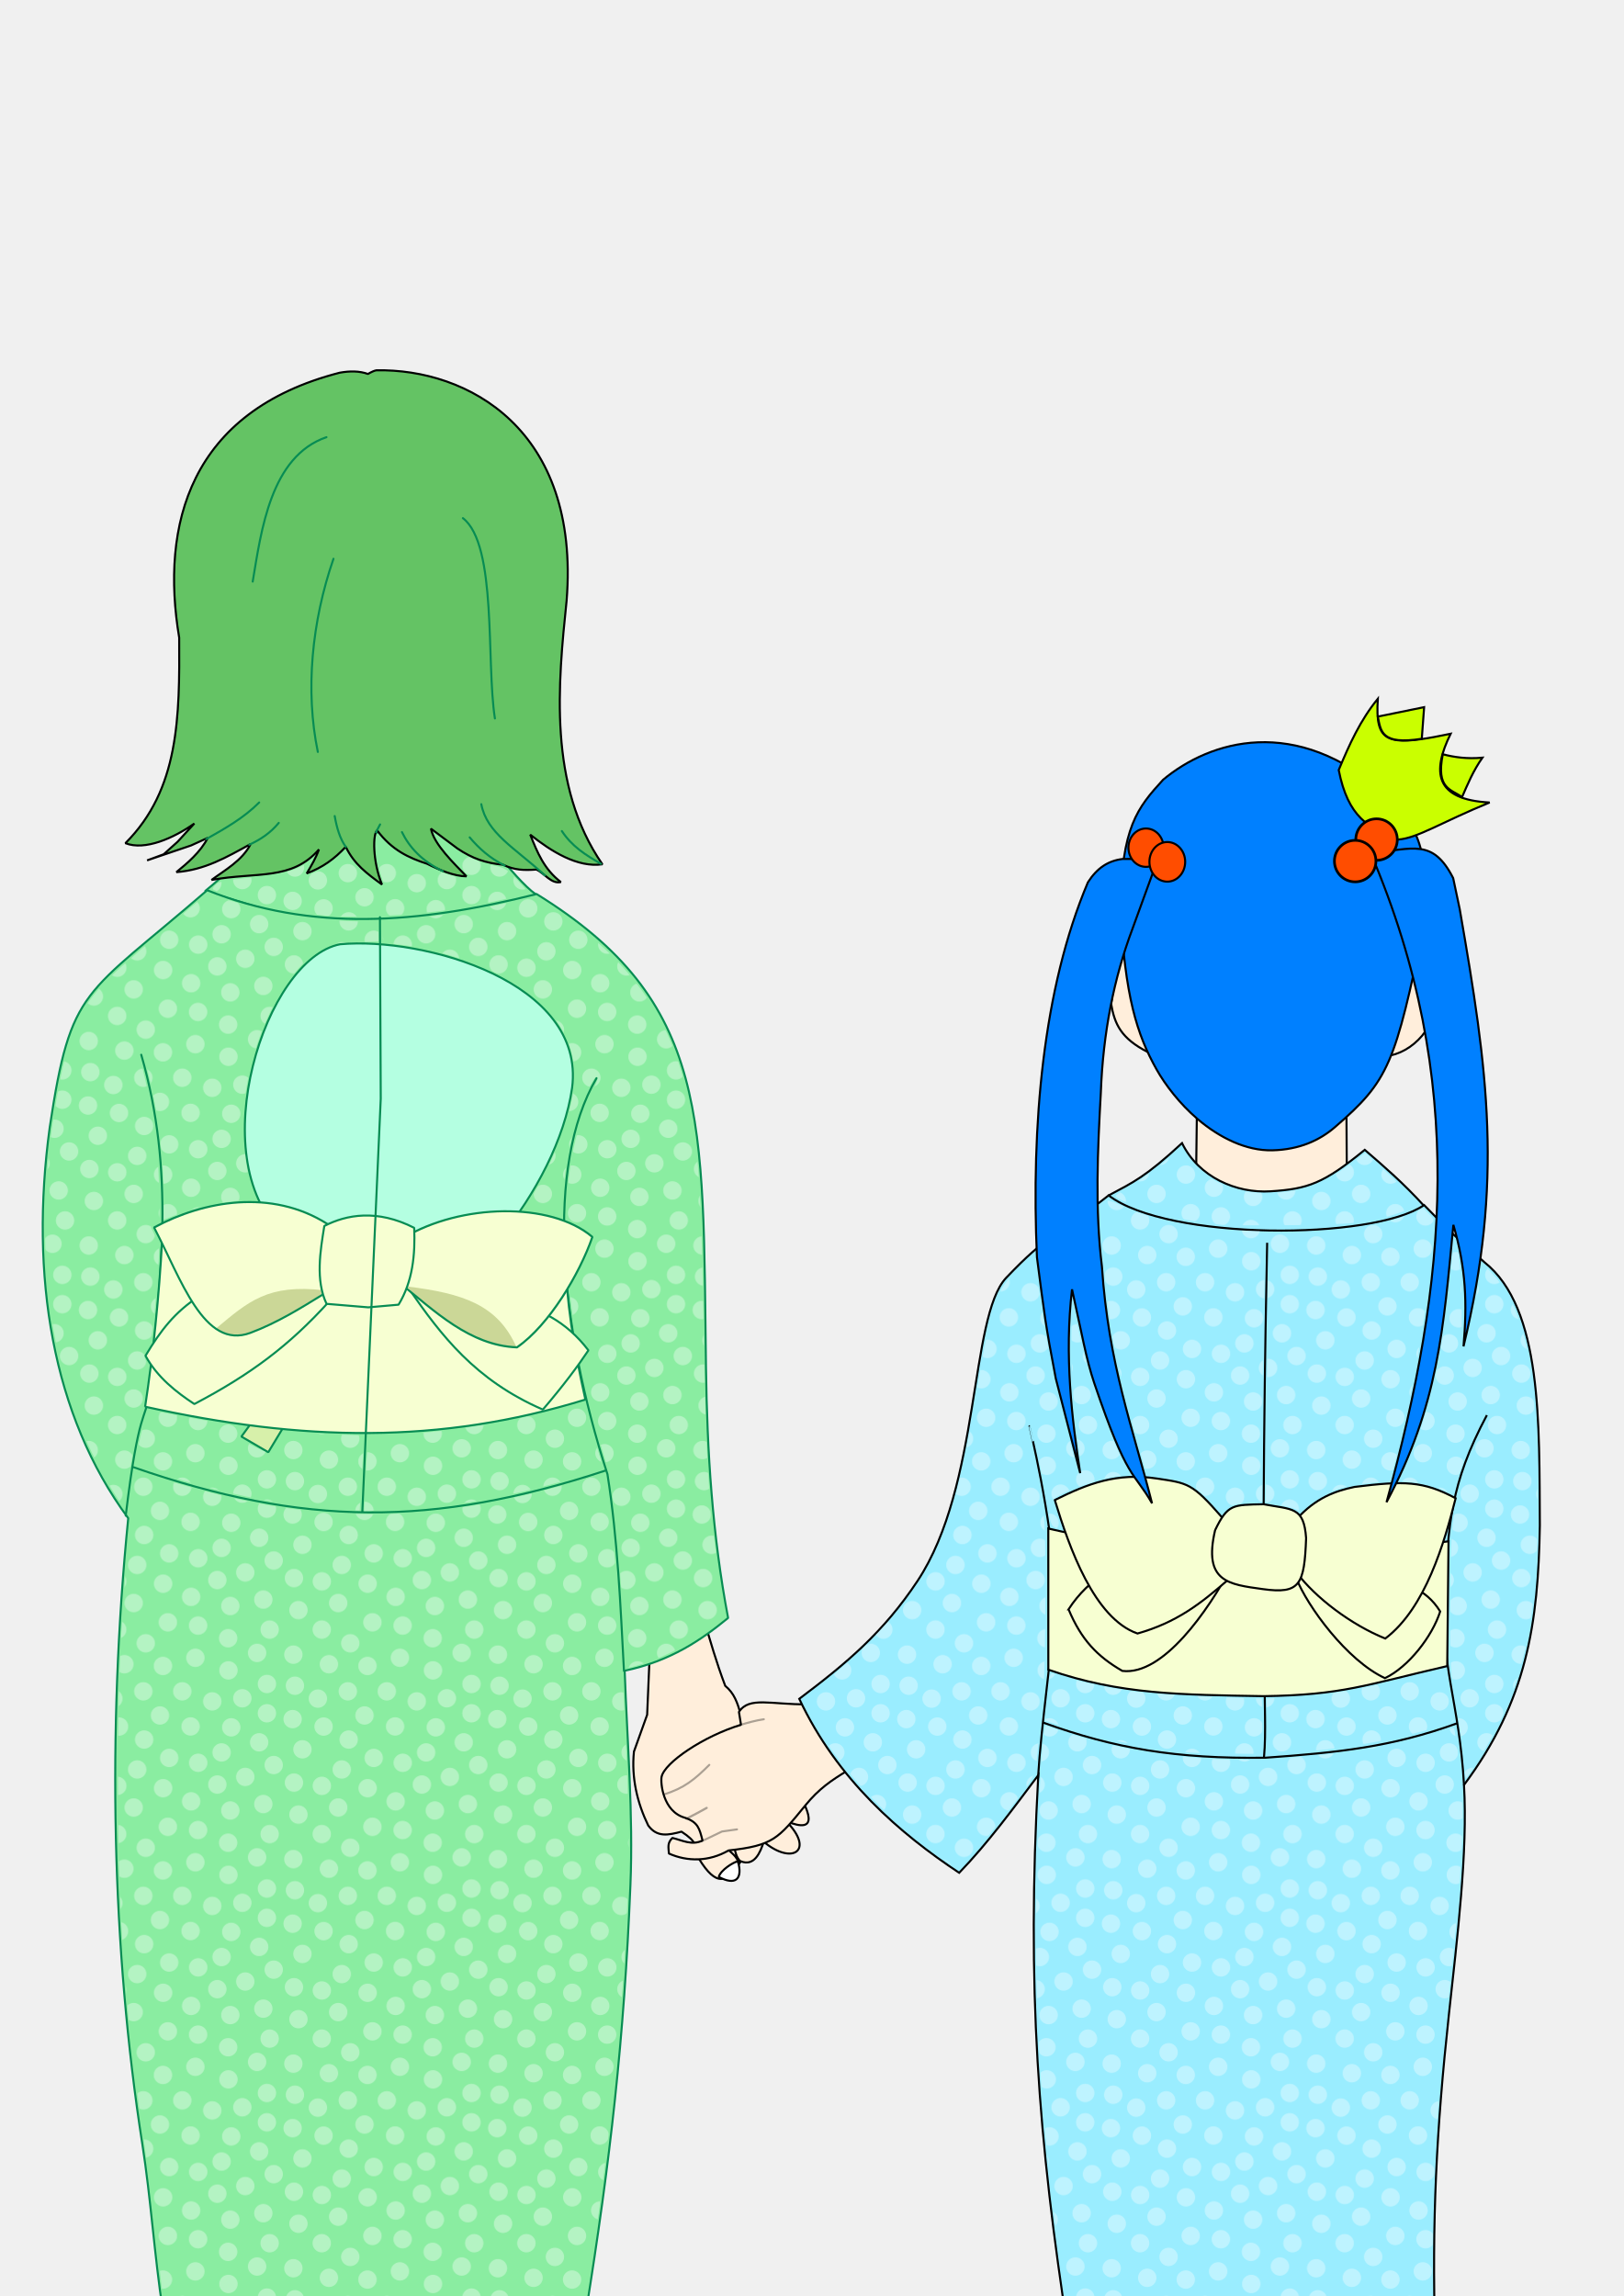
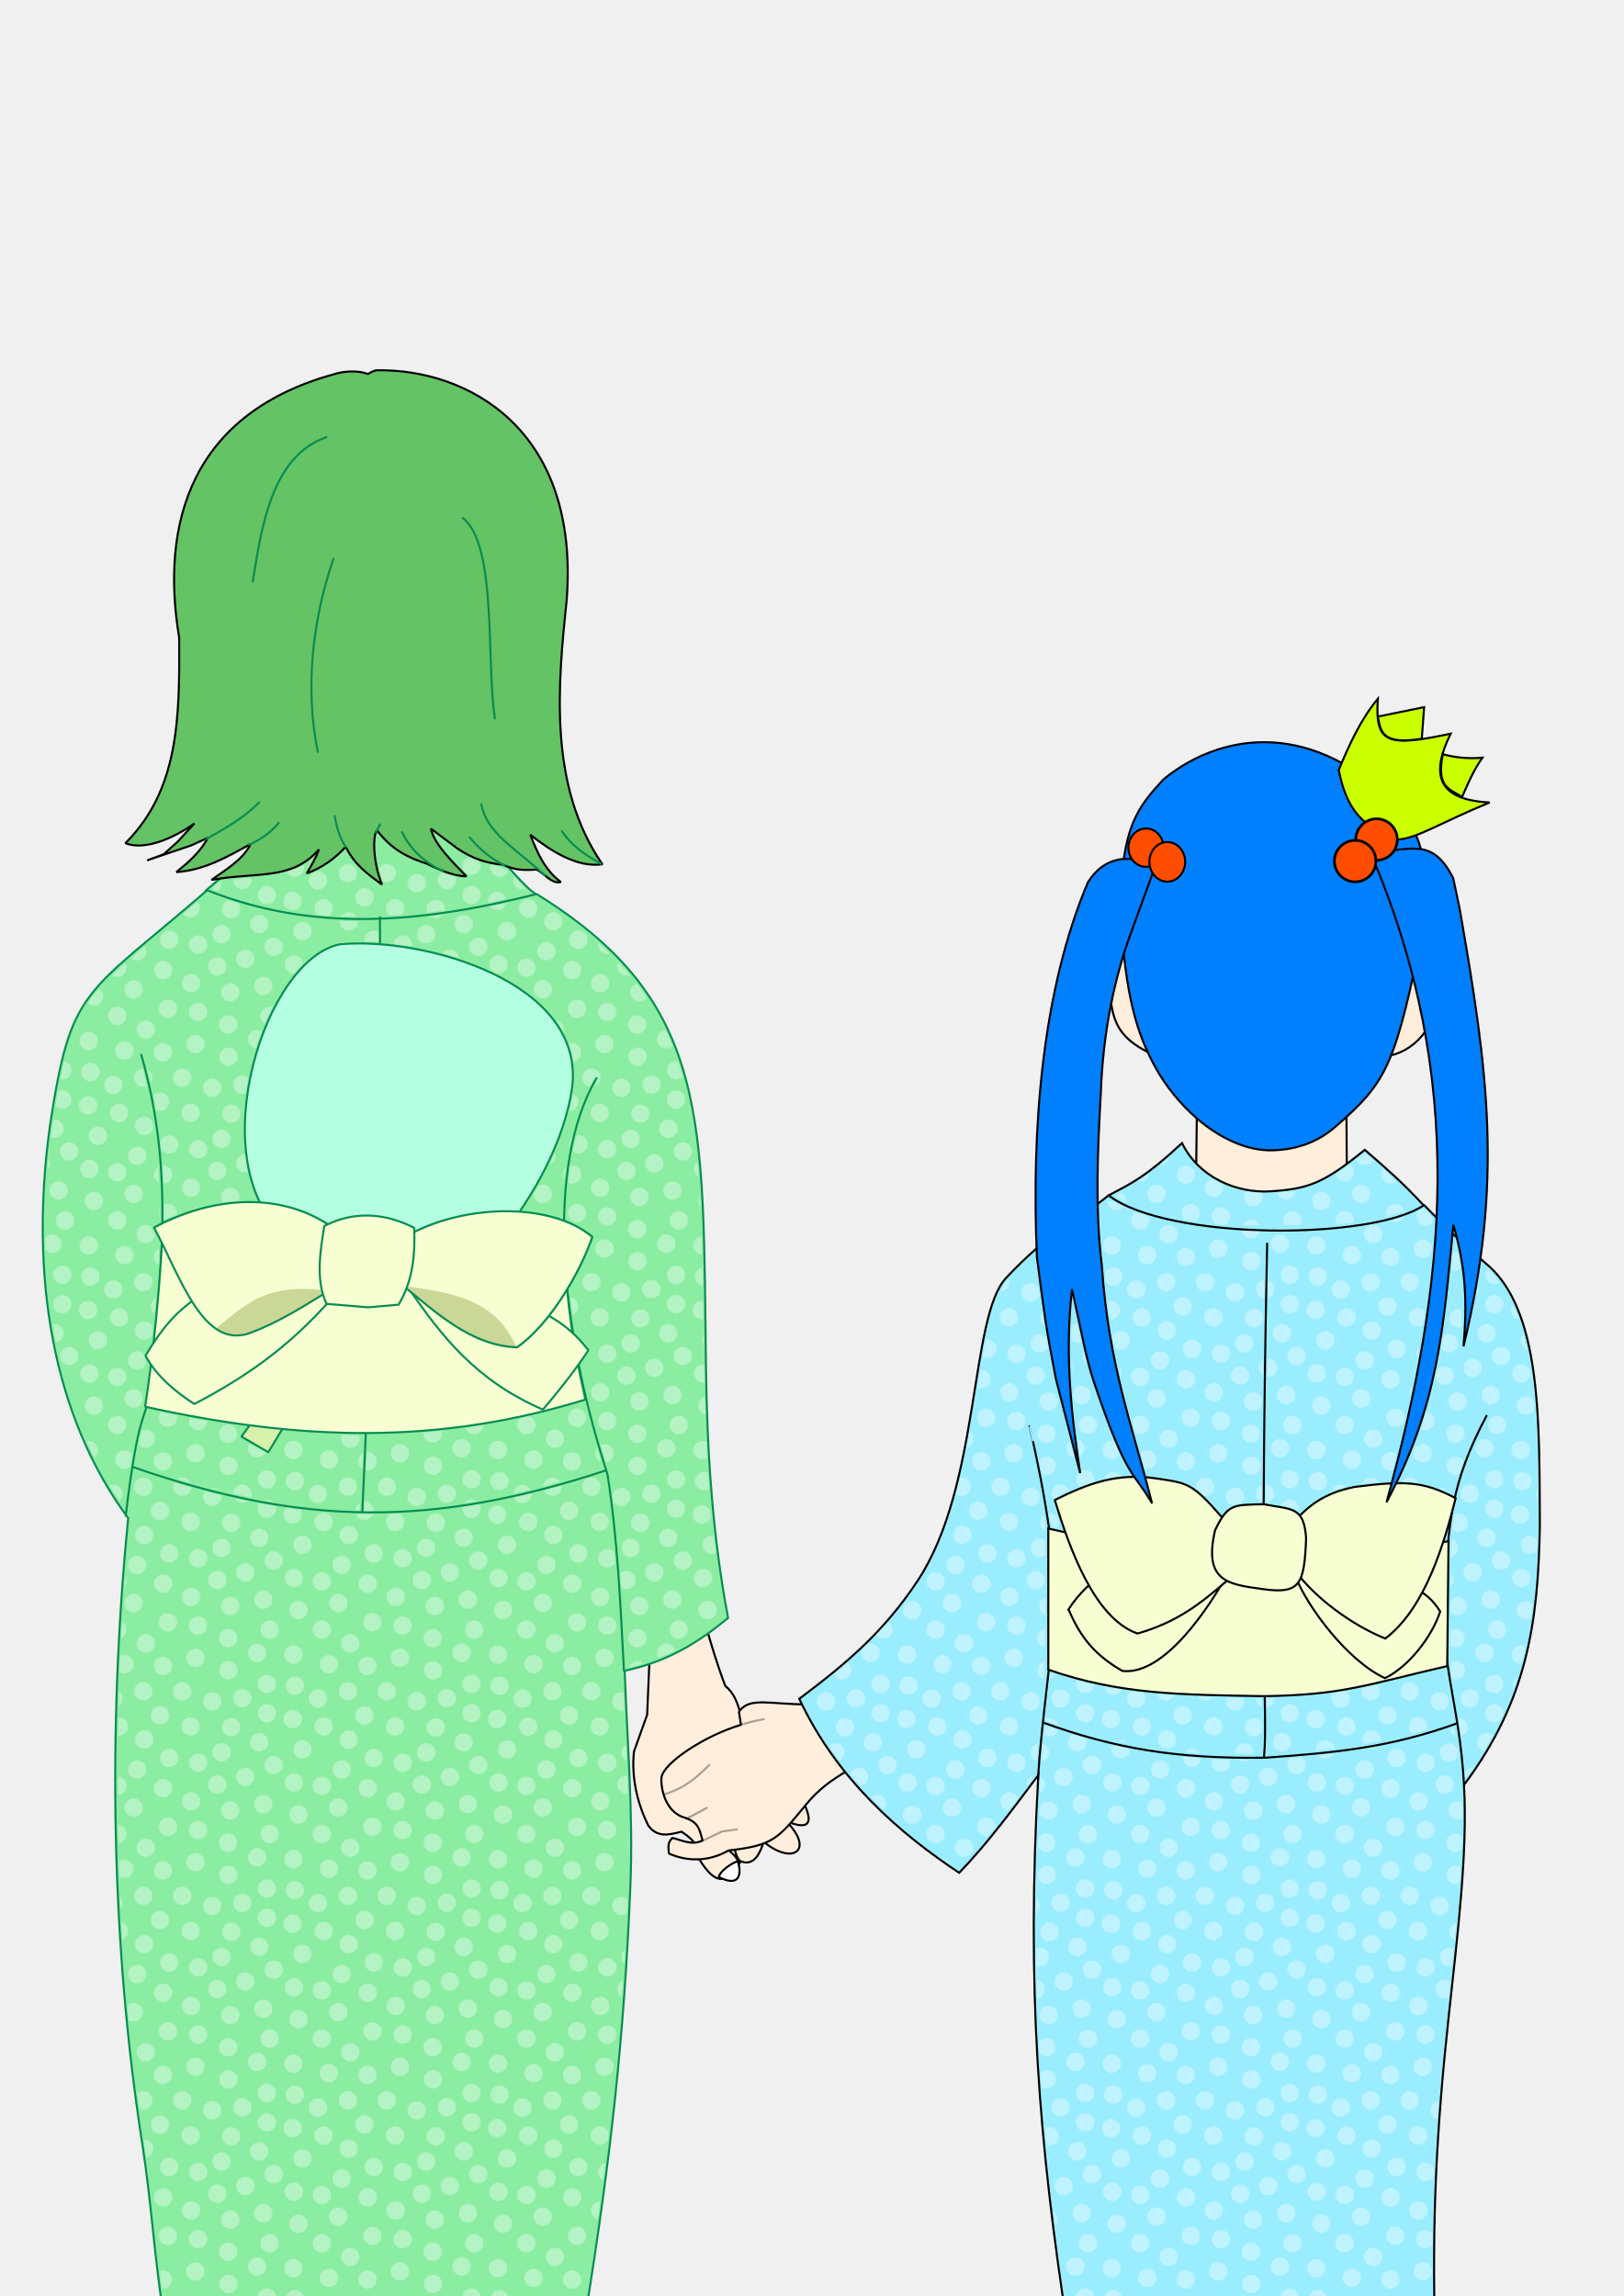
<svg xmlns="http://www.w3.org/2000/svg" xml:space="preserve" width="210mm" height="297mm" viewBox="0 0 210 297">
  <defs>
    <pattern id="a" width="10" height="10" patternTransform="scale(10)" patternUnits="userSpaceOnUse">
      <circle cx="2.567" cy=".81" r=".45" style="fill:#fff;stroke:none" />
      <circle cx="3.048" cy="2.33" r=".45" style="fill:#fff;stroke:none" />
      <circle cx="4.418" cy="2.415" r=".45" style="fill:#fff;stroke:none" />
      <circle cx="1.844" cy="3.029" r=".45" style="fill:#fff;stroke:none" />
      <circle cx="6.08" cy="1.363" r=".45" style="fill:#fff;stroke:none" />
      <circle cx="5.819" cy="4.413" r=".45" style="fill:#fff;stroke:none" />
      <circle cx="4.305" cy="4.048" r=".45" style="fill:#fff;stroke:none" />
      <circle cx="5.541" cy="3.045" r=".45" style="fill:#fff;stroke:none" />
      <circle cx="4.785" cy="5.527" r=".45" style="fill:#fff;stroke:none" />
      <circle cx="2.667" cy="5.184" r=".45" style="fill:#fff;stroke:none" />
      <circle cx="7.965" cy="1.448" r=".45" style="fill:#fff;stroke:none" />
      <circle cx="7.047" cy="5.049" r=".45" style="fill:#fff;stroke:none" />
      <circle cx="4.34" cy=".895" r=".45" style="fill:#fff;stroke:none" />
      <circle cx="7.125" cy=".34" r=".45" style="fill:#fff;stroke:none" />
      <circle cx="7.125" cy="10.34" r=".45" style="fill:#fff;stroke:none" />
      <circle cx="9.55" cy="1.049" r=".45" style="fill:#fff;stroke:none" />
      <circle cx="7.006" cy="2.689" r=".45" style="fill:#fff;stroke:none" />
      <circle cx="8.909" cy="2.689" r=".45" style="fill:#fff;stroke:none" />
      <circle cx="9.315" cy="4.407" r=".45" style="fill:#fff;stroke:none" />
      <circle cx="7.82" cy="3.87" r=".45" style="fill:#fff;stroke:none" />
      <circle cx="8.27" cy="5.948" r=".45" style="fill:#fff;stroke:none" />
      <circle cx="7.973" cy="7.428" r=".45" style="fill:#fff;stroke:none" />
      <circle cx="9.342" cy="8.072" r=".45" style="fill:#fff;stroke:none" />
      <circle cx="8.206" cy="9.315" r=".45" style="fill:#fff;stroke:none" />
      <circle cx="9.682" cy="9.475" r=".45" style="fill:#fff;stroke:none" />
      <circle cx="-.318" cy="9.475" r=".45" style="fill:#fff;stroke:none" />
      <circle cx="9.688" cy="6.186" r=".45" style="fill:#fff;stroke:none" />
      <circle cx="-.312" cy="6.186" r=".45" style="fill:#fff;stroke:none" />
      <circle cx="3.379" cy="6.296" r=".45" style="fill:#fff;stroke:none" />
      <circle cx="2.871" cy="8.204" r=".45" style="fill:#fff;stroke:none" />
      <circle cx="4.59" cy="8.719" r=".45" style="fill:#fff;stroke:none" />
      <circle cx="3.181" cy="9.671" r=".45" style="fill:#fff;stroke:none" />
      <circle cx="3.181" cy="-.329" r=".45" style="fill:#fff;stroke:none" />
      <circle cx="5.734" cy="7.315" r=".45" style="fill:#fff;stroke:none" />
      <circle cx="6.707" cy="6.513" r=".45" style="fill:#fff;stroke:none" />
      <circle cx="5.73" cy="9.67" r=".45" style="fill:#fff;stroke:none" />
      <circle cx="5.73" cy="-.33" r=".45" style="fill:#fff;stroke:none" />
      <circle cx="6.535" cy="8.373" r=".45" style="fill:#fff;stroke:none" />
      <circle cx="4.37" cy="7.154" r=".45" style="fill:#fff;stroke:none" />
      <circle cx=".622" cy="7.25" r=".45" style="fill:#fff;stroke:none" />
      <circle cx=".831" cy="5.679" r=".45" style="fill:#fff;stroke:none" />
      <circle cx="1.257" cy="8.519" r=".45" style="fill:#fff;stroke:none" />
      <circle cx="1.989" cy="6.877" r=".45" style="fill:#fff;stroke:none" />
      <circle cx=".374" cy="3.181" r=".45" style="fill:#fff;stroke:none" />
      <circle cx="10.374" cy="3.181" r=".45" style="fill:#fff;stroke:none" />
      <circle cx="1.166" cy="1.664" r=".45" style="fill:#fff;stroke:none" />
      <circle cx="1.151" cy=".093" r=".45" style="fill:#fff;stroke:none" />
      <circle cx="1.151" cy="10.093" r=".45" style="fill:#fff;stroke:none" />
      <circle cx="1.302" cy="4.451" r=".45" style="fill:#fff;stroke:none" />
      <circle cx="3.047" cy="3.763" r=".45" style="fill:#fff;stroke:none" />
    </pattern>
  </defs>
  <g style="opacity:1">
    <g style="opacity:1;display:inline">
      <path d="m84.052 213.49-.354 8.324-1.708 4.765c-.341 3.376.415 6.603 1.843 9.55 1.148 1.591 2.63 1.243 4.308.805 2 1.314 1.81 1.776 2.294 3.57 2.173 3.487 3.569 3.213 5.353.253 1.773.743 2.56-1.15 2.982-2.517 3.702 3.093 6.679 1.13 2.892-2.667 8.742 3.605-4.794-12.27-5.867-13.863-.446-1.494-.827-2.667-1.998-3.637-1.191-3.16-1.846-5.55-2.822-8.78z" style="opacity:1;fill:#ffeedb;fill-opacity:1;stroke:#000;stroke-width:.265;stroke-linecap:round;stroke-linejoin:bevel;stroke-miterlimit:555;stroke-dasharray:none;stroke-opacity:1" />
      <path d="M92.961 242.783c2.165 1.18 3.146.294 2.474-2.028-.65.168-2.218 1.147-2.474 2.028z" style="opacity:1;fill:#fff;fill-opacity:1;stroke:#000;stroke-width:.265;stroke-linecap:round;stroke-linejoin:bevel;stroke-miterlimit:555;stroke-dasharray:none;stroke-opacity:1" />
      <path d="M95.785 240.813c-.606-.601-.693-1.328-.832-2.043l-1.053.255c.645.618 1.544 1.161 1.626 2.114z" style="opacity:1;fill:#fff;fill-opacity:.298;stroke:#000;stroke-width:.265;stroke-linecap:round;stroke-linejoin:bevel;stroke-miterlimit:555;stroke-dasharray:none;stroke-opacity:1" />
    </g>
    <g>
      <path d="M32.678 109.428c-1.317 1.444-3.014 3.285-6.158 5.844 16.74 5.177 27.227 8.523 43.014.502-1.562-.483-8.862-9.562-8.057-9.463z" style="opacity:1;fill:#8aeda1;fill-opacity:1;stroke:#078c53;stroke-width:.265;stroke-linecap:round;stroke-linejoin:bevel;stroke-miterlimit:555" />
      <path d="M26.794 115.157C10.81 129.006 9.19 127.499 6.43 145.834c-2.613 19.192.338 37.26 10.154 50.555-2.755 27.589-2.105 55.8 1.818 80.925 1.116 7.147 1.559 14.38 2.649 21.53l54.726.268c3.158-19.688 4.944-35.392 5.758-55.268.38-9.26-.419-18.464-.742-27.725 5.99-1.27 9.907-3.993 13.375-6.826-2.034-10.721-2.717-21.548-2.86-32.422-.425-32.132.655-47.288-21.905-61.22-15.465 3.892-29.148 4.876-42.608-.494z" style="opacity:1;fill:#8aeda1;fill-opacity:1;stroke:#078c53;stroke-width:.265;stroke-linecap:round;stroke-linejoin:bevel;stroke-miterlimit:555" />
+       <path d="m49.14 118.645.103 23.48-2.382 53.399" style="opacity:1;fill:none;fill-opacity:1;stroke:#078c53;stroke-width:.265;stroke-linecap:round;stroke-linejoin:bevel;stroke-miterlimit:555;stroke-dasharray:none" />
      <path d="M18.268 136.438c4.393 15.223 2.57 28.7.958 43.945-.369 3.49-1.257 1.446-2.965 15.676" style="opacity:1;fill:none;fill-opacity:1;stroke:#078c53;stroke-width:.265;stroke-linecap:round;stroke-linejoin:bevel;stroke-miterlimit:555" />
      <path d="M77.147 139.472c-6.65 11.367-4.819 31.953 1.419 51.228 1.326 8.433 1.68 16.935 2.134 25.445" style="opacity:1;fill:none;fill-opacity:1;stroke:#078c53;stroke-width:.265;stroke-linecap:round;stroke-linejoin:bevel;stroke-miterlimit:555" />
      <g style="opacity:1">
        <path d="M43.997 122.144c-9.743 1.864-17.845 27.617-7.534 37.313l28.153.703c4.648-5.628 8.43-12.856 9.376-19.446 1.753-13.69-19.162-19.547-29.995-18.57z" style="opacity:1;fill:#b4ffe1;fill-opacity:1;stroke:#078c53;stroke-width:.265;stroke-linecap:round;stroke-linejoin:bevel;stroke-miterlimit:555" />
        <path d="m32.845 183.607-1.623 2.221 3.478 2.026 2.496-4.137z" style="opacity:1;fill:#d7f0aa;fill-opacity:1;stroke:#078c53;stroke-width:.265;stroke-linecap:round;stroke-linejoin:bevel;stroke-miterlimit:555" />
      </g>
      <path d="M18.768 181.964c20.316 4.492 38.132 4.893 56.94-.924-1.54-6.984-2.439-12.338-2.662-19.407l-52.077-1.24c-.37 7.163-1.208 15.118-2.2 21.57z" style="opacity:1;fill:#f7ffd2;fill-opacity:1;stroke:#078c53;stroke-width:.265;stroke-linecap:round;stroke-linejoin:bevel;stroke-miterlimit:555" />
      <g style="opacity:1">
        <path d="M25.758 167.675c-3.138 2.037-4.964 4.393-6.94 7.7 1.538 2.814 4.027 4.737 6.318 6.243 7.334-3.858 12.267-7.57 17.414-13.244l-.207-1.413s-16.545 1.037-16.585.714z" style="opacity:1;fill:#f7ffd2;fill-opacity:1;stroke:#078c53;stroke-width:.265;stroke-linecap:round;stroke-linejoin:bevel;stroke-miterlimit:555" />
        <g>
          <path d="M42.318 158.37c-7.22-4.612-16.105-2.998-22.44.438 3.47 6.564 6.406 15.89 12.458 13.635 3.528-1.314 6.72-3.332 9.466-5.022z" style="color:#000;fill:#f7ffd2;stroke-width:.265;stroke-linecap:round;stroke-linejoin:bevel;stroke-miterlimit:555;-inkscape-stroke:none" transform="translate(.049 -.03)" />
          <path d="M41.88 166.936c.104.868-9.302 6.176-11.5 5.916-2.088-.247-1.265-.34-2.458-1 4.164-3.473 6.673-5.756 13.959-4.916z" style="fill:#cbd797;stroke-width:1;stroke-linecap:round" transform="translate(.049 -.03)" />
          <path d="M30.762 155.438c-3.939.257-7.765 1.527-10.948 3.253l-.052.178c1.73 3.273 3.33 7.248 5.267 10.137.969 1.444 2.022 2.62 3.23 3.297 1.21.676 2.58.839 4.124.263 3.545-1.32 6.743-3.343 9.488-5.033l.063-.105.515-9.051-.06-.12c-3.637-2.322-7.689-3.077-11.627-2.82Zm.01.265c3.87-.254 7.842.488 11.41 2.746l-.508 8.895c-2.735 1.683-5.897 3.675-9.385 4.974-1.482.552-2.748.398-3.9-.246-1.152-.643-2.185-1.787-3.14-3.213-1.89-2.816-3.477-6.717-5.192-9.984 3.13-1.68 6.866-2.92 10.715-3.172z" style="color:#000;display:inline;fill:#078c53;stroke-linecap:round;stroke-linejoin:bevel;stroke-miterlimit:555;-inkscape-stroke:none" transform="translate(.049 -.03)" />
        </g>
        <path d="M52.94 166.788c4.105 5.904 8.48 11.734 17.27 15.548 2.652-3.095 4.546-5.64 5.892-7.664-5.829-7.634-13.934-6.544-23.163-7.884z" style="opacity:1;fill:#f7ffd2;fill-opacity:1;stroke:#078c53;stroke-width:.265;stroke-linecap:round;stroke-linejoin:bevel;stroke-miterlimit:555" />
        <g>
          <path d="M52.207 160.108c7.332-4.406 19.014-4.699 24.413-.104-1.63 4.718-5.564 11.382-9.754 14.287-6.109-.228-10.685-4.724-15.193-8.362 0 0 .732-5.751.534-5.821z" style="color:#000;display:inline;fill:#f7ffd2;stroke-width:.265;stroke-linecap:round;stroke-linejoin:bevel;stroke-miterlimit:555;-inkscape-stroke:none" />
          <path d="M52.628 166.408c1.718 2.02 5.573 4.77 8.062 6.12 2.489 1.352 3.611 1.304 6.119 1.768-2.423-5.526-6.929-6.993-14.181-7.888z" style="opacity:1;fill:#cbd797;stroke-width:1;stroke-linecap:round" />
          <path d="M65.137 156.549c-4.534.05-9.307 1.227-12.998 3.445l.023.238c-.064-.022-.064-.056-.064-.058l.004.027c.004.036.008.097.007.176 0 .158-.015.387-.035.66a62.12 62.12 0 0 1-.191 1.994c-.158 1.445-.342 2.881-.342 2.881l.049.12c4.5 3.631 9.1 8.161 15.271 8.392l.08-.024c4.236-2.937 8.164-9.61 9.803-14.353l-.039-.145c-2.736-2.329-7.034-3.403-11.568-3.353zm.004.264c4.45-.05 8.647 1.015 11.314 3.24-1.634 4.673-5.523 11.226-9.629 14.095-5.998-.246-10.528-4.65-15.014-8.277.01-.07.18-1.402.334-2.812.08-.724.153-1.45.194-2.002.02-.276.032-.508.033-.678 0-.08-.002-.141-.008-.195 3.63-2.157 8.319-3.322 12.776-3.372z" style="color:#000;fill:#078c53;stroke-linecap:round;stroke-linejoin:bevel;stroke-miterlimit:555;-inkscape-stroke:none" />
        </g>
        <path d="M41.947 158.585c-.526 3.265-1.163 6.984.285 10.074l5.401.453 3.914-.345c1.838-3.014 2.165-6.483 2.023-9.94-4.805-2.445-8.754-1.711-11.623-.242z" style="opacity:1;fill:#f7ffd2;fill-opacity:1;stroke:#078c53;stroke-width:.265;stroke-linecap:round;stroke-linejoin:bevel;stroke-miterlimit:555" />
      </g>
-       <path d="m49.14 118.645.103 23.48-2.382 53.399" style="opacity:1;fill:none;fill-opacity:1;stroke:#078c53;stroke-width:.265;stroke-linecap:round;stroke-linejoin:bevel;stroke-miterlimit:555;stroke-dasharray:none" />
      <path d="M78.338 190.218c-22.38 7.344-39.07 7.244-61.074-.427" style="opacity:1;fill:none;fill-opacity:1;stroke:#078c53;stroke-width:.263;stroke-linecap:round;stroke-linejoin:bevel;stroke-miterlimit:555;stroke-dasharray:none" />
      <g style="opacity:1">
        <path d="m128.888 1128.75-48.612-.269-.641-5.24c-.353-2.883-2-17.166-3.659-31.741-1.66-14.575-4.555-37.3-6.434-50.5-8.76-61.516-11.838-105.784-11.858-170.5-.012-43.053.912-67.657 3.927-104.5.855-10.45 1.57-20.575 1.587-22.5.017-1.925.493-8.362 1.056-14.303.804-8.469 1.322-10.69 2.399-10.277.755.29 7.105 2.319 14.11 4.509 70.579 22.062 126.483 22.457 199.094 1.405 8.447-2.449 15.51-4.3 15.696-4.114 1.432 1.431 4.96 36.132 6.993 68.78 4.223 67.814 5.537 107.992 4.413 134.847-2.624 62.631-8.231 119.047-18.578 186.903l-2.782 18.25-54.05-.24c-29.727-.132-75.924-.362-102.66-.51z" style="opacity:.358;fill:url(#a);fill-opacity:1;stroke:none;stroke-width:3.78;stroke-linecap:round" transform="scale(.26458)" />
        <path d="M305.995 814.75c-.003-.412-.668-11.55-1.48-24.75-2.657-43.242-5.22-65.257-9.006-77.353-3.137-10.025-8.068-28.775-9.982-37.953-1.52-7.288-1.517-7.315.951-10.947 2.731-4.02 2.906-3.464-3.249-10.354-1.842-2.062-2.59-4.673-3.581-12.5L278.396 631l4.713-9.09c2.593-4.998 5.294-11.022 6.002-13.385 1.257-4.198 1.22-4.349-1.587-6.587-1.58-1.26-4.659-3.097-6.84-4.08l-3.967-1.79.596-11.034c1.03-19.084 5.833-38.957 12.709-52.577 2.138-4.236 2.612-5.957 1.64-5.957-1.532 0-6.454 10.213-9.572 19.863-3.872 11.985-7.09 31.713-7.09 43.468 0 5.205-.202 5.802-1.75 5.177-.963-.389-5.194-1.4-9.404-2.246l-7.654-1.54 3.89-6.357c10.198-16.66 17.997-36.527 20.156-51.345 4.072-27.936-14.5-50.463-52.738-63.969-10.38-3.666-22.385-6.589-31-7.547-9.813-1.092-9.64-.965-9.3-6.837l.3-5.167 10-.71c14.1-1.002 29.39-3.34 48.31-7.389l16.31-3.49 3.69 2.22c9.582 5.767 26.63 19.584 35.268 28.582 19.198 20.002 30.042 41.309 35.774 70.287 4.778 24.156 5.903 41.6 7.127 110.5 1.173 66.006 2.237 82.912 7.565 120.166 1.35 9.442 2.718 17.853 3.04 18.692.41 1.068-1.776 3.276-7.286 7.361-9.694 7.188-21.377 13.348-31.717 16.723-8.424 2.75-9.578 2.968-9.586 1.808z" style="opacity:.358;fill:url(#a);fill-opacity:1;stroke:none;stroke-width:3.78;stroke-linecap:round" transform="scale(.26458)" />
        <path d="M178.54 726.405c.296-6.823.782-15.217 1.079-18.655l.54-6.25h6.22c21.597 0 55.77-4.745 81.621-11.333 9.625-2.453 17.612-4.357 17.75-4.23.137.126 2.048 6.789 4.246 14.805 2.198 8.017 4.235 15.195 4.525 15.953.62 1.616-8.682 4.83-29.521 10.199-26.292 6.775-48.004 10.145-72.537 11.26L178 738.81zm-21.04 10.983c-23.738-2.22-50.942-7.944-76.066-16.004l-15.632-5.014.66-3.685c1.33-7.43 4.622-20.724 5.466-22.08.73-1.17 3.001-.973 14.22 1.238 12.106 2.386 31.193 5.643 33.125 5.653.425.002.027 1.143-.885 2.535-.913 1.392-1.485 2.696-1.273 2.898 2.052 1.951 13.315 7.62 14.35 7.223.739-.284 2.624-2.823 4.189-5.643 2.529-4.556 3.144-5.07 5.52-4.608 1.47.285 10.355.83 19.744 1.211l17.072.693-.53 10.098c-.291 5.553-.78 13.81-1.085 18.347l-.555 8.25-4.66-.135c-2.563-.074-8.71-.514-13.66-.977Zm4-289.513c-9.628-.768-26.313-3.424-34.122-5.432-11.236-2.888-23.378-6.976-23.378-7.87 0-.42.82-1.506 1.823-2.413 1.321-1.195 5.822-2.052 16.327-3.108 14.916-1.5 22.3-3.336 27.1-6.738 3-2.128 3.527-1.425 1.218 1.627-4.79 6.333 4.444 3.652 13.51-3.922l4.337-3.624 4.455 5.093c5.091 5.819 13.077 12.225 14.299 11.47.453-.28.137-2.41-.702-4.734-.84-2.323-1.787-7.812-2.105-12.198l-.579-7.975 4.909 4.364c4.623 4.111 8.38 6.143 22.982 12.425 6.874 2.959 16.1 5.32 17.054 4.365.35-.35-1.702-3.194-4.56-6.32-6.61-7.233-10.482-12.305-9.864-12.922.265-.266 2.468 1.033 4.895 2.887 6.523 4.98 14.302 8.63 21.695 10.176 6.023 1.26 7.021 1.861 12.303 7.412 3.161 3.322 5.445 6.224 5.075 6.45-1.084.661-28.038 6.342-35.672 7.518-18.862 2.907-47.58 4.54-61 3.469z" style="opacity:.358;fill:url(#a);fill-opacity:1;stroke:none;stroke-width:3.78;stroke-linecap:round" transform="scale(.26458)" />
        <path d="M55.335 729.266c-30.83-49.434-40.672-116.83-27.874-190.881 5.696-32.962 10.97-45.33 25.532-59.89 3.579-3.578 15.282-13.882 26.007-22.897 10.725-9.015 20.18-16.973 21.012-17.684 1.256-1.074 3.287-.704 12 2.188 18.72 6.214 44.948 10.358 65.738 10.388l7.25.01v9.784l-11.25.361c-10.233.329-11.69.62-16.125 3.223-7.428 4.362-12.137 9.093-18.466 18.556-9.555 14.285-16.447 33.259-19.242 52.971-2.211 15.602-.132 38.44 4.476 49.151.56 1.303-1.033 1.736-10.114 2.747-10.831 1.207-19.29 3.245-29.029 6.994l-5.25 2.02v-12.16c0-12.73-1.833-31.238-4.52-45.647-2.231-11.962-5.536-24-6.59-24-1.167 0-1.308-.894 2.069 13.173 4.378 18.245 6.093 31.257 6.748 51.212.582 17.709.565 17.9-1.665 19.583l-2.252 1.7 2.196 4.305c2.15 4.213 2.171 4.642 1.025 19.916-1.852 24.655-2.764 31.026-4.978 34.78-1.807 3.061-1.878 3.734-.65 6.135 1.188 2.322 1.135 4.36-.383 14.696-.969 6.6-2.476 14.397-3.35 17.327-.873 2.93-2.743 12.83-4.154 22s-2.665 17.018-2.786 17.439c-.121.42-2.54-2.954-5.375-7.5z" style="opacity:.358;fill:url(#a);fill-opacity:1;stroke:none;stroke-width:3.78;stroke-linecap:round" transform="scale(.26458)" />
      </g>
    </g>
    <g>
      <path d="M47.587 48.373c-1.098-.395-2.337-.4-3.663-.16C24.497 53.22 20.732 67.91 23.175 82.489c.065 10.297-.001 19.618-6.955 26.582 2.515 1.005 6.27-.67 8.918-2.546l-2.174 2.365-1.795 1.613-2.149.794 5.695-1.933 2.158-.983c-.935 1.842-2.683 3.312-4.065 4.435 3.68-.284 6.466-1.91 9.613-3.642-1.071 2.149-3.425 3.432-5.065 4.652 5.83-1.075 10.348.127 13.893-3.944-.355 1.018-.952 2.057-1.58 3.098 2.086-.78 3.574-1.87 5.049-3.443 1.091 2.26 2.73 3.453 4.685 4.884-1.238-3.02-1.19-6.63-.62-6.998 1.888 2.53 4.081 3.553 6.457 4.313 1.567.8 3.533 1.616 5.086 1.623-1.593-1.662-4.217-4.152-4.589-6.166l3.426 2.566c1.923 1.3 3.671 1.889 5.9 2.1 1.483.709 2.73.737 4.303.622 1.073.488 1.942 1.911 3.17 1.617-2.163-1.653-3.05-3.848-3.959-6.134 2.721 2.169 6.11 4.3 9.336 3.837-7.047-10.185-5.741-23.37-4.63-34.111 1.77-22.226-12.851-30.012-24.602-29.791-.267.038-.649.217-1.094.474z" style="opacity:1;fill:#64c364;fill-opacity:1;stroke:#000;stroke-width:.265;stroke-linecap:round;stroke-linejoin:bevel;stroke-miterlimit:555;stroke-dasharray:none;stroke-opacity:1" />
      <g>
        <path d="M33.52 103.803c-2.013 2.022-4.397 3.354-6.85 4.74" style="opacity:1;fill:none;fill-opacity:1;stroke:#078c53;stroke-width:.265;stroke-linecap:round;stroke-linejoin:bevel;stroke-miterlimit:555;stroke-dasharray:none;stroke-opacity:1" />
        <path d="M36.052 106.444c-1.094 1.321-2.306 2.115-3.81 2.828" style="opacity:1;fill:none;fill-opacity:1;stroke:#078c53;stroke-width:.265;stroke-linecap:round;stroke-linejoin:bevel;stroke-miterlimit:555;stroke-dasharray:none;stroke-opacity:1" />
        <path d="M43.288 105.56c.267 1.505.663 2.907 1.443 4.003" style="opacity:1;fill:none;fill-opacity:1;stroke:#078c53;stroke-width:.265;stroke-linecap:round;stroke-linejoin:bevel;stroke-miterlimit:555;stroke-dasharray:none;stroke-opacity:1" />
        <path d="m49.158 106.642-.539 1.02" style="opacity:1;fill:none;fill-opacity:1;stroke:#078c53;stroke-width:.265;stroke-linecap:round;stroke-linejoin:bevel;stroke-miterlimit:555;stroke-dasharray:none;stroke-opacity:1" />
        <path d="M51.986 107.636c.937 1.938 2.587 3.769 5.286 5.046" style="opacity:1;fill:none;fill-opacity:1;stroke:#078c53;stroke-width:.265;stroke-linecap:round;stroke-linejoin:bevel;stroke-miterlimit:555;stroke-dasharray:none;stroke-opacity:1" />
        <path d="M60.747 108.32c1.165 1.384 2.586 2.688 4.527 3.646" style="opacity:1;fill:none;fill-opacity:1;stroke:#078c53;stroke-width:.265;stroke-linecap:round;stroke-linejoin:bevel;stroke-miterlimit:555;stroke-dasharray:none;stroke-opacity:1" />
        <path d="M62.248 104.025c.719 3.764 4.294 5.609 8.223 9.21" style="opacity:1;fill:none;fill-opacity:1;stroke:#078c53;stroke-width:.265;stroke-linecap:round;stroke-linejoin:bevel;stroke-miterlimit:555;stroke-dasharray:none;stroke-opacity:1" />
        <path d="M72.666 107.5c1.317 1.991 3.029 3.073 5.073 4.248" style="opacity:1;fill:none;fill-opacity:1;stroke:#078c53;stroke-width:.265;stroke-linecap:round;stroke-linejoin:bevel;stroke-miterlimit:555;stroke-dasharray:none;stroke-opacity:1" />
        <path d="M42.223 56.55c-7.218 2.483-8.428 12.027-9.54 18.683" style="opacity:1;fill:none;stroke:#078c53;stroke-width:.265;stroke-linecap:round;stroke-linejoin:bevel;stroke-miterlimit:555" />
        <path d="M43.13 72.28c-2.815 8.145-3.67 17.047-2.024 24.987" style="opacity:1;fill:none;stroke:#078c53;stroke-width:.265;stroke-linecap:round;stroke-linejoin:bevel;stroke-miterlimit:555" />
        <path d="M59.869 67.024c4.456 3.451 2.993 18.63 4.14 25.911" style="opacity:1;fill:none;stroke:#078c53;stroke-width:.265;stroke-linecap:round;stroke-linejoin:bevel;stroke-miterlimit:555" />
      </g>
    </g>
  </g>
  <g>
    <path d="m154.814 142.553-.12 9.722c2.05 2 4.959 2.404 9.742 2.402 3.303-.15 6.83.359 9.754-2.563l-.058-9.946z" style="opacity:1;fill:#ffeedb;fill-opacity:1;stroke:#000;stroke-width:.265;stroke-dasharray:none;stroke-opacity:1" />
    <g style="opacity:1">
      <path d="M104.41 220.463c-4.671.054-7.539-1.052-8.84.988l.267 1.66c-4.834 1.464-9.907 4.902-10.273 6.739-.143.717.133 4.479 3.029 5.287 1.71.59 1.858 1.39 2.271 2.945-1.39.677-2.614-.033-3.9-.336-.667.666-.51 1.141-.451 2.019 2.378 1.057 5.169 1.075 7.715-.4 5.776-.635 6.416-1.53 9.93-5.83 1.757-2.152 3.366-3.241 5.455-4.499z" style="opacity:1;fill:#ffeedb;fill-opacity:1;stroke:#000;stroke-width:.265;stroke-linecap:round;stroke-linejoin:bevel;stroke-miterlimit:555;stroke-dasharray:none;stroke-opacity:1" />
      <path d="m90.733 238.185 2.643-1.27 1.944-.274" style="opacity:.33;fill:#ffeedb;fill-opacity:1;stroke:#000;stroke-width:.265;stroke-linecap:round;stroke-linejoin:bevel;stroke-miterlimit:555;stroke-dasharray:none;stroke-opacity:1" />
      <path d="M88.777 235.256a58.242 58.242 0 0 0 2.622-1.393" style="opacity:.33;fill:#ffeedb;fill-opacity:1;stroke:#000;stroke-width:.286;stroke-linecap:round;stroke-linejoin:bevel;stroke-miterlimit:555;stroke-dasharray:none;stroke-opacity:1" />
      <path d="M85.883 232.11c2.588-.783 4.01-1.969 5.854-3.814" style="opacity:.33;fill:#ffeedb;fill-opacity:1;stroke:#000;stroke-width:.265;stroke-linecap:round;stroke-linejoin:bevel;stroke-miterlimit:555;stroke-dasharray:none;stroke-opacity:1" />
      <path d="M95.61 223.175c.998-.313 2.21-.647 3.178-.78" style="opacity:.33;fill:#ffeedb;fill-opacity:1;stroke:#000;stroke-width:.265;stroke-linecap:round;stroke-linejoin:bevel;stroke-miterlimit:555;stroke-dasharray:none;stroke-opacity:1" />
    </g>
    <g>
      <path d="M152.877 147.868c-4.722 4.373-6.315 5.073-9.467 6.754l.552 2.332 21.213 4.036 18.184-2.324.757-2.75c-2.653-2.908-5.085-5.003-7.606-7.18-5.352 4.378-7.36 5.058-12.194 5.367-4.412.282-9.294-1.833-11.439-6.235z" style="opacity:1;fill:#9aedff;fill-opacity:1;stroke:#000;stroke-width:.265;stroke-dasharray:none;stroke-opacity:1" />
      <path d="M143.38 154.632c-7.309 5.758-7.637 4.77-13.258 10.67-4.754 5.088-3.266 26.865-11.468 39.22-4.387 6.608-9.12 10.596-15.282 15.23 4.919 10.487 13.06 17.446 20.684 22.506 3.774-3.918 6.965-8.294 10.23-12.629-1.525 27.458-.027 47.03 3.92 72.489l47.4.009c-.418-14.872.156-26.544 1.787-41.552 1.085-9.982 2.455-21.059 1.95-29.68 8.153-10.946 9.6-20.9 9.811-33.564-.085-13.118.34-28.105-7.162-34.048-5.123-4.667-2.965-2.444-7.806-7.4-6.674 4.585-33.154 4.598-40.805-1.251z" style="opacity:1;fill:#9aedff;fill-opacity:1;stroke:#000;stroke-width:.265;stroke-dasharray:none;stroke-opacity:1" />
      <path d="M133.152 184.489c-.038-.025 2.806 11.193 3.408 21.576-.535 8.387-1.858 16.537-2.312 23.952" style="opacity:1;fill:none;fill-opacity:1;stroke:#000;stroke-width:.265;stroke-dasharray:none;stroke-opacity:1" />
      <path d="M192.304 183.06c-4.818 9.037-4.89 14.135-5.462 22.591-.662 9.761 1.91 14.436 2.502 25.239" style="opacity:1;fill:none;fill-opacity:1;stroke:#000;stroke-width:.265;stroke-dasharray:none;stroke-opacity:1" />
      <path d="M163.886 160.758c-.212 10.003-.75 40.859-.292 57.173-.1 1.84.188 6.107-.12 9.433" style="opacity:1;fill:none;fill-opacity:1;stroke:#000;stroke-width:.265;stroke-dasharray:none;stroke-opacity:1" />
      <path d="M188.435 222.924c-8.46 3.084-15.508 3.786-24.773 4.446-11.55.16-19.472-1.19-28.746-4.545" style="opacity:1;fill:none;fill-opacity:1;stroke:#000;stroke-width:.265;stroke-dasharray:none;stroke-opacity:1" />
      <path d="M135.579 197.723c9.128 2.117 18.382 3.133 27.68 3.29 8.31-.055 16.55-.612 24.084-1.635l-.166 16.138c-10.565 2.444-13.57 3.75-23.74 3.892-10.58-.185-18.549-.18-27.854-3.426z" style="opacity:1;fill:#f7ffd2;fill-opacity:1;stroke:#000;stroke-width:.265;stroke-dasharray:none;stroke-opacity:1" />
      <g>
        <path d="M138.2 208.173c1.648 3.942 3.71 6.09 6.958 7.969 5.3.635 11.135-7.9 14.02-13.287-4.548-3.895-15.696-2.837-20.979 5.318z" style="opacity:1;fill:#f7ffd2;fill-opacity:1;stroke:#000;stroke-width:.265;stroke-dasharray:none;stroke-opacity:1" />
        <path d="M158.018 196.247c-3.841-4.417-4.38-4.384-8.369-4.99-5.17-.788-8.922.637-13.228 2.782 1.875 6.173 5.102 15.312 10.696 17.265 5.06-1.434 8.16-3.855 11.653-6.9z" style="opacity:1;fill:#f7ffd2;fill-opacity:1;stroke:#000;stroke-width:.265;stroke-dasharray:none;stroke-opacity:1" />
        <path d="M186.265 208.451c-1.03 3.232-4.094 7.172-7.14 8.628-4.923-2.275-10.041-9.302-11.476-12.934 6.961.857 14.84-1.797 18.616 4.306z" style="opacity:1;fill:#f7ffd2;fill-opacity:1;stroke:#000;stroke-width:.265;stroke-dasharray:none;stroke-opacity:1" />
        <path d="M167.698 196.502c2.461-2.73 4.983-3.638 7.488-4.161 6.408-.805 8.876-.784 13.08 1.465-1.466 5.743-3.89 14.207-9.102 18.147-4.4-1.772-9.043-5.279-11.499-8.573z" style="opacity:1;fill:#f7ffd2;fill-opacity:1;stroke:#000;stroke-width:.265;stroke-dasharray:none;stroke-opacity:1" />
        <path d="M157.155 197.93c-1.557 6.69 1.725 7.016 6.184 7.631 4.782.66 5.362-.543 5.586-6.59-.29-4.113-1.773-3.676-5.491-4.39-4 .08-4.644-.029-6.279 3.35z" style="opacity:1;fill:#f7ffd2;fill-opacity:1;stroke:#000;stroke-width:.265;stroke-dasharray:none;stroke-opacity:1" />
      </g>
      <g>
        <path d="M715.66 861.25c-.35-4.537-2.03-16.575-3.736-26.75-3.06-18.262-3.097-18.923-2.955-51.442.137-31.525.386-35.138 3.58-52.058 1.09-5.777 6.395-20.413 10.868-29.985 5.38-11.514 3.79-12.336-1.82-.942-4.182 8.494-10.57 25.797-10.587 28.677-.012 2.17.526 2.234-6.993-.821-3.48-1.414-9.348-2.825-13.04-3.134l-6.711-.563 3.787-8.733c10.924-25.186 18.504-59.675 21.539-97.999.37-4.675.992-9.105 1.383-9.844 1.593-3.016 3.525 14.85 3.525 32.593 0 12.17.353 18.25 1.058 18.25.969 0 6.417-24.687 8.045-36.456l.686-4.957 5.497 5.905c9.312 10.005 15.15 24.846 18.692 47.509.816 5.225 2.003 23.154 2.636 39.843 2.533 66.695-3.114 103.937-20.776 137.012-3.797 7.11-13.191 22.145-13.837 22.145-.113 0-.492-3.712-.842-8.25zM590.78 733.343c-6.674-6.918-11.364-9.246-22.305-11.07l-7.964-1.33-4.763-16.971c-5.724-20.396-11.154-44.319-13.158-57.972-2.264-15.43-4.732-44.3-4.394-51.405.42-8.805 1.496-9.279 10.868-4.779 8.965 4.305 22.705 7.987 38.635 10.354 15.01 2.23 59.113 2.527 72.801.491 12.412-1.846 23.893-4.736 30.094-7.575l5.22-2.39 2.726 2.846c2.692 2.81 2.718 2.963 2.036 12.152-2.409 32.455-10.47 79.047-19.339 111.784l-1.755 6.477-10.278 1.207c-14.618 1.717-21.664 4.304-29.887 10.97-2.301 1.866-4.437 2.982-4.747 2.48-.49-.793-3.87-1.728-13.474-3.727l-2.405-.5.72-63.443c.426-37.579.351-63.442-.183-63.442-.912 0-2.228 61.448-2.228 104.03v22.701l-7.082.507c-5.073.363-7.897 1.11-9.96 2.634-1.582 1.17-3.008 2.076-3.168 2.013-.16-.063-2.864-2.782-6.01-6.042z" style="opacity:.358;fill:url(#a);fill-opacity:1;stroke:none;stroke-width:3.78;stroke-linecap:round" transform="scale(.26458)" />
        <path d="M598 598.891c-8.584-.698-19.55-2.563-29.107-4.952-9.85-2.462-23.149-7.596-23.566-9.098-.128-.462 3.492-3.007 8.044-5.654 4.552-2.648 11.862-7.867 16.244-11.598l7.968-6.785 2.958 4.392c8.415 12.493 24.564 19.214 43.06 17.92 14.922-1.042 24.284-4.764 37.818-15.033l5.918-4.49 7.582 6.875c4.17 3.782 10.203 9.546 13.407 12.81l5.826 5.934-7.08 2.624c-15.615 5.788-24 6.868-55.572 7.156-15.95.146-31.025.1-33.5-.1zm-75.354 538.359c-1.592-8.975-6.87-48.866-9.098-68.75-6.198-55.336-8.338-107.004-6.625-159.98 1.068-33.049 2.476-57.525 3.607-62.71l.478-2.188 7.246 2.479c32.333 11.06 72.457 16.098 108.06 13.567 30.993-2.203 52.17-5.65 72.561-11.813 6.257-1.89 11.593-3.22 11.86-2.954.265.266 1.378 7.147 2.473 15.291 3.177 23.632 2.071 50.52-4.64 112.808-6.27 58.214-7.5 77.044-8.246 126.25l-.625 41.25H523.223z" style="opacity:.358;fill:url(#a);fill-opacity:1;stroke:none;stroke-width:3.78;stroke-linecap:round" transform="scale(.26458)" />
        <path d="M619 844.137c0-7.5.113-13.646.25-13.658.138-.01 6.775-.449 14.75-.973 16.702-1.097 29.23-3.244 54.5-9.34 9.9-2.388 18.071-4.302 18.158-4.254.087.049.9 5.263 1.806 11.588.906 6.325 1.85 12.201 2.098 13.058.359 1.24-2.265 2.303-12.806 5.193-22.16 6.077-43.395 9.568-69.006 11.346l-9.75.677zm-37.5 12.706c-24.863-2.959-41.728-6.366-59.344-11.989l-11.343-3.62.573-4.117c.315-2.264.866-7.57 1.225-11.792.646-7.618.67-7.669 3.078-6.753 5.804 2.207 23.828 6.242 35.811 8.018 7.65 1.134 23.699 2.326 39 2.896 14.3.532 26.113.979 26.25.991.138.013.25 6.098.25 13.523v13.5l-16.25-.15c-8.938-.082-17.6-.31-19.25-.507z" style="opacity:.358;fill:url(#a);fill-opacity:1;stroke:none;stroke-width:3.78;stroke-linecap:round" transform="scale(.26458)" />
        <path d="M459.5 907.81c-28.21-20.575-50.461-44.753-62.916-68.362l-4.511-8.551 9.713-7.438c13.106-10.036 35.294-32.422 43.075-43.459 16.451-23.338 22.798-42.608 32.168-97.668 7.94-46.658 9.355-50.83 21.243-62.618l7.347-7.286 1.76 13.786c3.174 24.874 7.493 47.422 13.526 70.625 3.266 12.56 6.199 23.098 6.517 23.416 1.47 1.47 1.513-1.213.165-10.361-2.965-20.105-4.306-43.513-3.69-64.394l.252-8.5 3.904 17c4.54 19.773 12.328 42.66 19.475 57.242l5.028 10.258-3.528.015c-8.056.034-32.5 8.444-33.71 11.599-.284.74.426 4.132 1.576 7.539 1.15 3.407 1.872 6.414 1.603 6.683-.269.269-1.503.025-2.743-.542-1.973-.903-2.49-2.51-4.142-12.913-2.087-13.127-7.055-36.157-8.005-37.108-1.47-1.47-1.364.844.406 8.786 6.779 30.423 7.067 33.507 7.006 74.901-.031 21.153-.506 42.528-1.055 47.5-1.213 10.985-1.593 14.842-2.418 24.54-1.383 16.246-.84 14.925-12.248 29.752-9.022 11.726-26.117 32.383-26.634 32.186-.09-.035-4.214-3.017-9.164-6.627z" style="opacity:.358;fill:url(#a);fill-opacity:1;stroke:none;stroke-width:3.78;stroke-linecap:round" transform="scale(.26458)" />
      </g>
    </g>
    <g>
      <g>
        <path d="M143.705 129.848c.454 2.646 1.283 4.473 4.744 6.243-1.52-15.113-3.097-18.41-4.744-6.243z" style="fill:#ffeedb;fill-opacity:1;stroke:#000;stroke-width:.269;stroke-dasharray:none;stroke-opacity:1" />
        <path d="M184.367 133.41c-1.15 1.6-2.743 2.735-4.576 3.133 1.813-8.792 3.668-18.717 4.576-3.132z" style="fill:#ffeedb;fill-opacity:1;stroke:#000;stroke-width:.265;stroke-dasharray:none;stroke-opacity:1" />
      </g>
      <path d="M172.64 145.813c-1.952 1.681-4.561 2.902-8.091 2.987-3.362.08-6.823-1.625-9.666-4.048-2.292-1.953-4.181-4.419-5.306-6.424-2.521-4.493-4.113-9.465-4.668-20.892.144-10.446 2.19-12.934 5.525-16.58 6.036-5.033 17.142-8.487 28.767 1.875 5.027 5.209 5.304 7.504 4.991 16.87-3.771 18.038-4.529 20.163-11.552 26.212z" style="display:inline;fill:#0080ff;fill-opacity:1;stroke:#000;stroke-width:.265;stroke-dasharray:none;stroke-opacity:1" />
      <g>
        <path d="M140.704 114.128c-5.839 13.769-7.344 31.526-6.592 48.516.97 7.386 1.06 8.513 2.437 15.675l3.155 12.238c-1.063-6.956-2.064-15.233-1.054-23.774 1.25 5.636 1.838 9.07 2.877 12.139 4.322 12.766 5.092 11.37 7.471 15.54-2.501-9.847-5.639-17.997-6.482-30.639-.914-7.484-.553-14.988-.14-22.493.283-7.747 1.7-14.812 4.084-21.165l3.296-9.06-4.57.008c-1.881.231-3.302 1.173-4.482 3.015z" style="opacity:1;fill:#0080ff;fill-opacity:1;stroke:#000;stroke-width:.265;stroke-dasharray:none;stroke-opacity:1" />
        <path d="M179.324 194.321c6.703-12.583 7.353-22.378 8.646-35.879 1.65 5.668 1.793 10.14 1.312 15.722 5.182-21.475 3.157-35.578-.488-56.558l-.85-4.022c-2.635-5.158-5.17-3.788-10.654-3.21 12.491 29.304 9.856 55.568 2.034 83.947z" style="display:inline;opacity:1;fill:#0080ff;fill-opacity:1;stroke:#000;stroke-width:.265;stroke-dasharray:none;stroke-opacity:1" />
      </g>
      <g>
        <path d="M183.674 95.632c-1.882.256-3.17.232-4.027-.165-1.357-.63-1.627-2.197-1.45-5.076-2.254 2.756-3.683 5.9-5.055 9.214 1.202 6.11 3.867 7.506 7.632 9.003 2.577-.173 5.677-2.27 11.891-4.801-7.126-.366-7.48-3.946-5.047-8.892-1.539.322-2.843.568-3.944.717" style="fill:#caff00;fill-opacity:1;stroke:#000;stroke-width:.265;stroke-dasharray:none;stroke-opacity:1" />
        <path d="m178.198 92.696 5.99-1.222-.302 4.089c-5.277.846-5.29-.998-5.688-2.867z" style="fill:#caff00;fill-opacity:1;stroke:#000;stroke-width:.265;stroke-dasharray:none;stroke-opacity:1" />
        <path d="M186.604 97.571c1.527.388 3.13.619 5.123.44-1.202 1.713-1.908 3.437-2.638 5.102-1.349-1.023-3.41-1.015-2.485-5.542z" style="fill:#caff00;fill-opacity:1;stroke:#000;stroke-width:.265;stroke-dasharray:none;stroke-opacity:1" />
      </g>
      <g>
        <g>
          <ellipse cx="148.218" cy="109.652" rx="2.273" ry="2.482" style="opacity:1;fill:#ff4d00;fill-opacity:1;stroke:#000;stroke-width:.265;stroke-dasharray:none;stroke-opacity:1" />
          <ellipse cx="150.971" cy="111.484" rx="2.312" ry="2.562" style="opacity:1;fill:#ff4d00;fill-opacity:1;stroke:#000;stroke-width:.265;stroke-dasharray:none;stroke-opacity:1" />
        </g>
        <g transform="translate(-.1 -.815)">
          <circle cx="178.135" cy="109.418" r="2.684" style="opacity:1;fill:#ff4d00;fill-opacity:1;stroke:#000;stroke-width:.343;stroke-dasharray:none;stroke-opacity:1" />
          <circle cx="175.37" cy="112.203" r="2.684" style="fill:#ff4d00;fill-opacity:1;stroke:#000;stroke-width:.343;stroke-dasharray:none;stroke-opacity:1" />
        </g>
      </g>
    </g>
  </g>
</svg>
